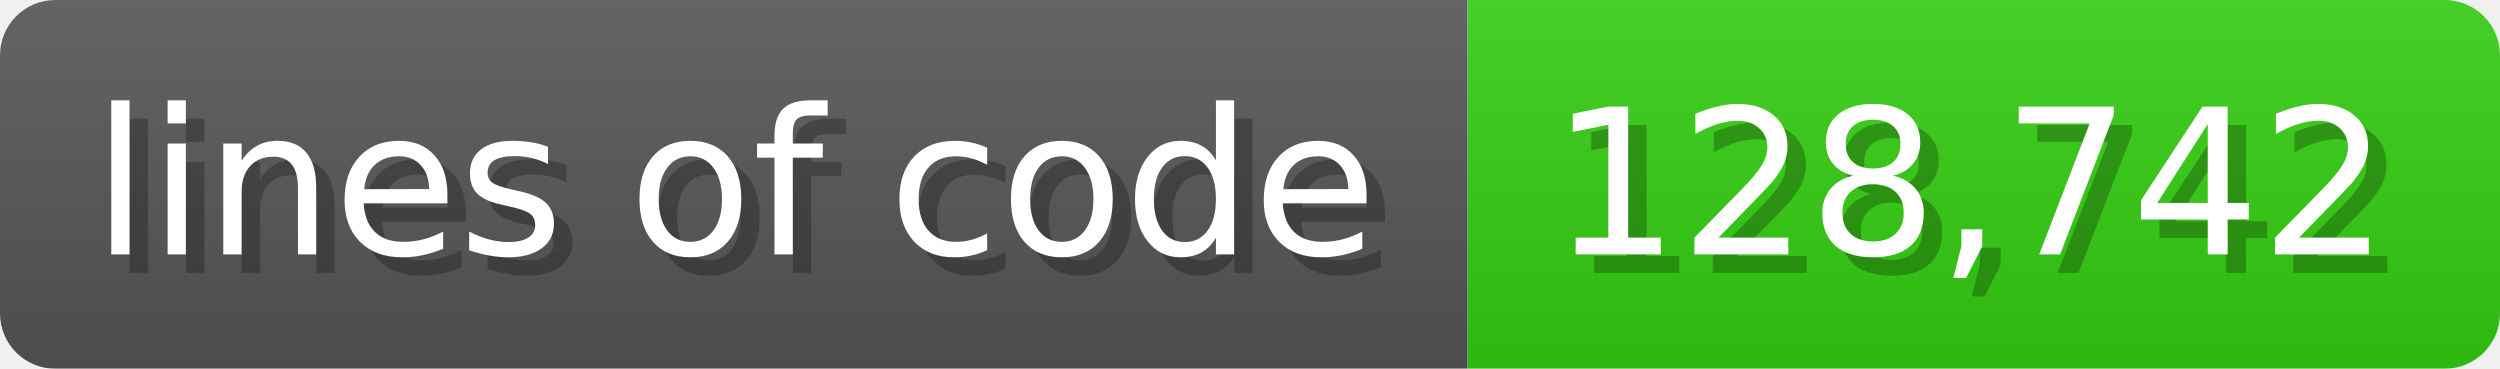
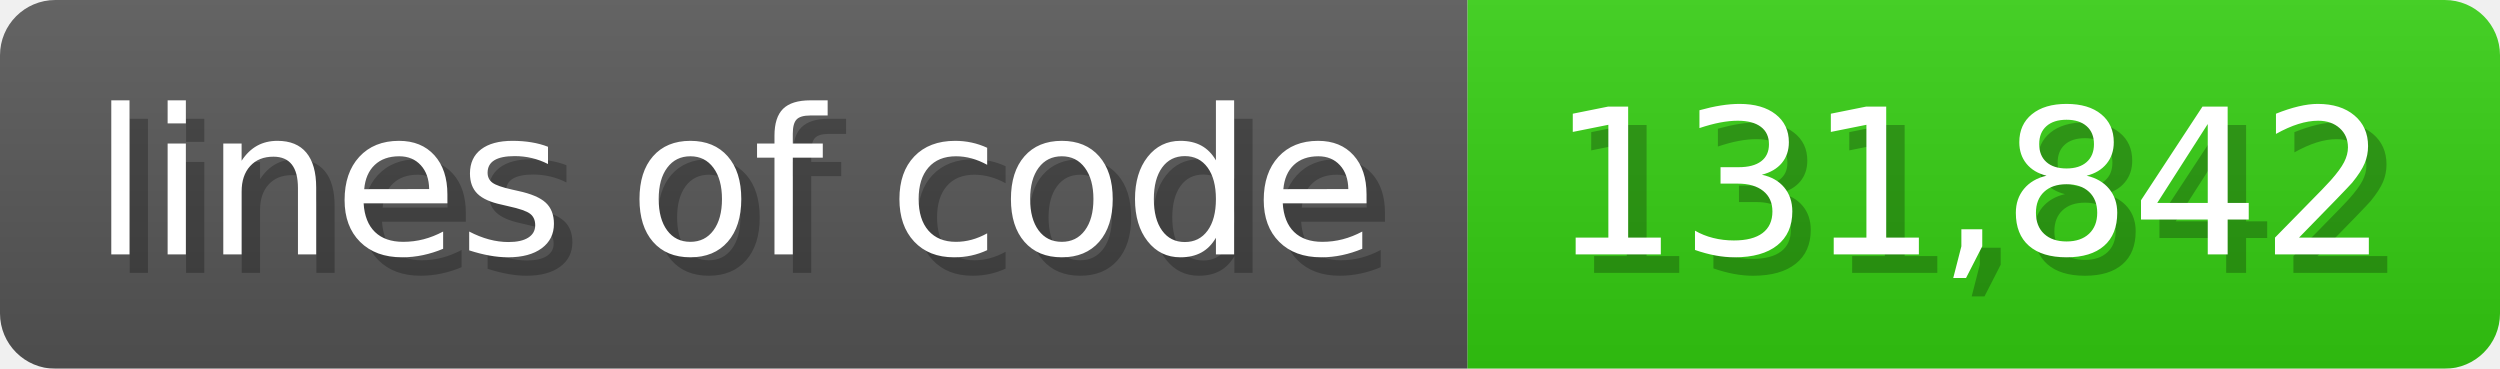
<svg xmlns="http://www.w3.org/2000/svg" width="135.6" height="20" viewBox="0 0 1356 200">
  <linearGradient id="a" x2="0" y2="100%">
    <stop offset="0" stop-opacity=".1" stop-color="#EEE" />
    <stop offset="1" stop-opacity=".1" />
  </linearGradient>
  <mask id="m">
    <rect width="1356" height="200" rx="30" fill="#FFF" />
  </mask>
  <g mask="url(#m)">
    <rect width="796" height="200" fill="#555" />
    <rect width="560" height="200" fill="#3C1" x="796" />
    <rect width="1356" height="200" fill="url(#a)" />
  </g>
  <g fill="#fff" text-anchor="start" font-family="Verdana,DejaVu Sans,sans-serif" font-size="110">
    <text x="60" y="148" textLength="696" fill="#000" opacity="0.25">lines of code</text>
    <text x="50" y="138" textLength="696">lines of code</text>
-     <text x="851" y="148" textLength="460" fill="#000" opacity="0.25">128,742</text>
-     <text x="841" y="138" textLength="460">128,742</text>
+     <text x="851" y="148" textLength="460" fill="#000" opacity="0.25">131,842</text>
+     <text x="841" y="138" textLength="460">131,842</text>
  </g>
</svg>
